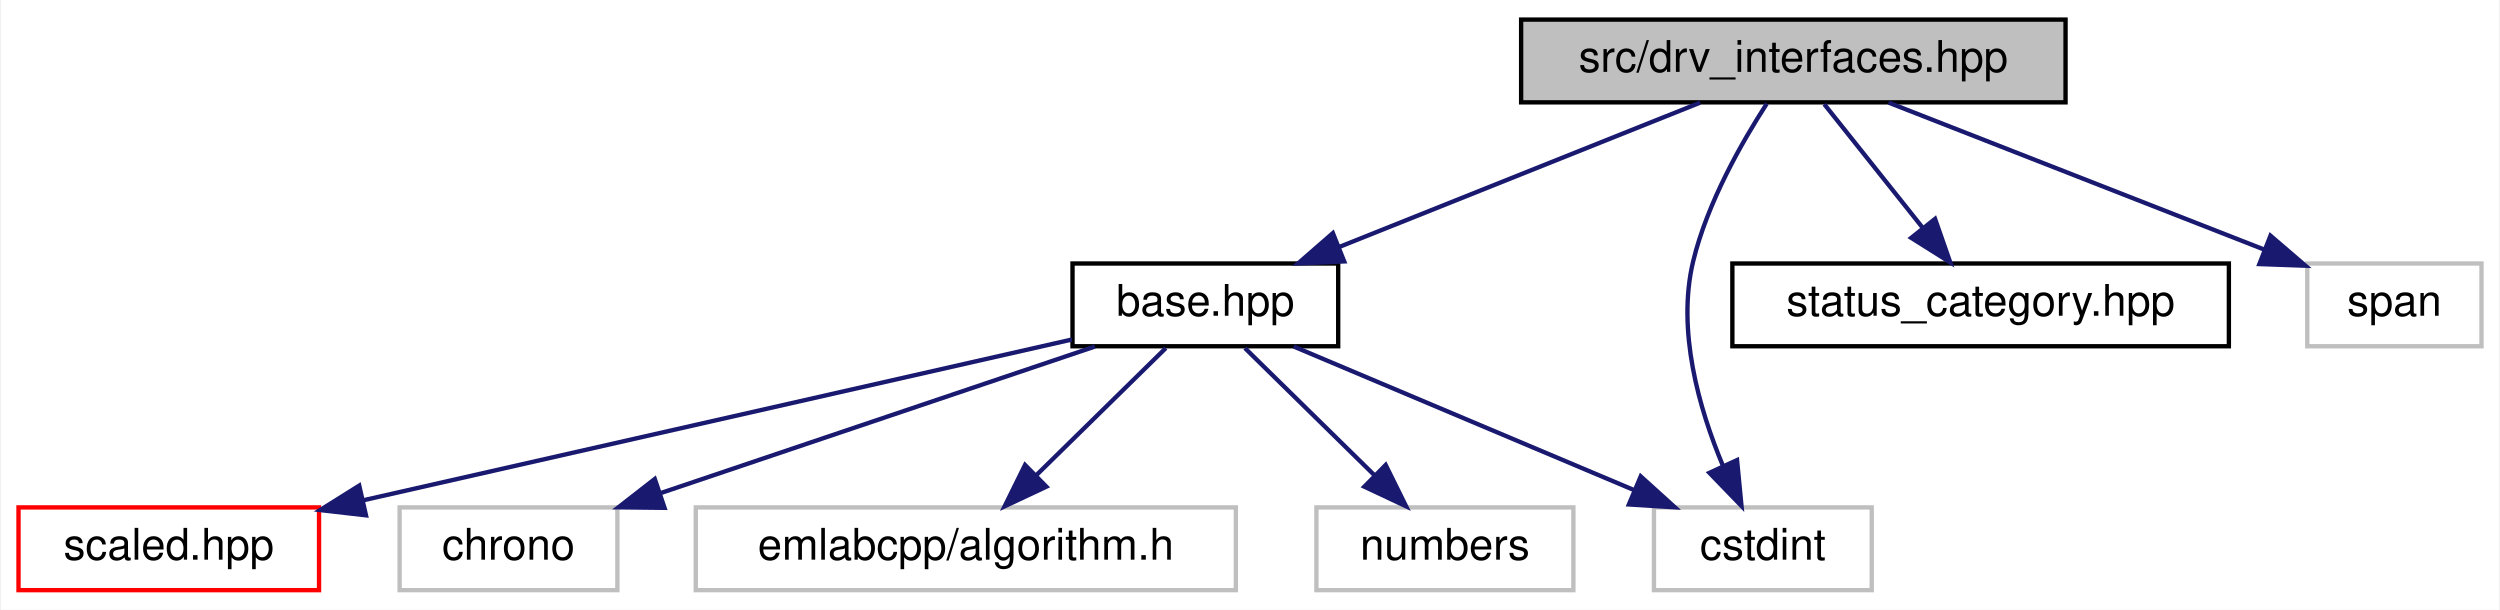
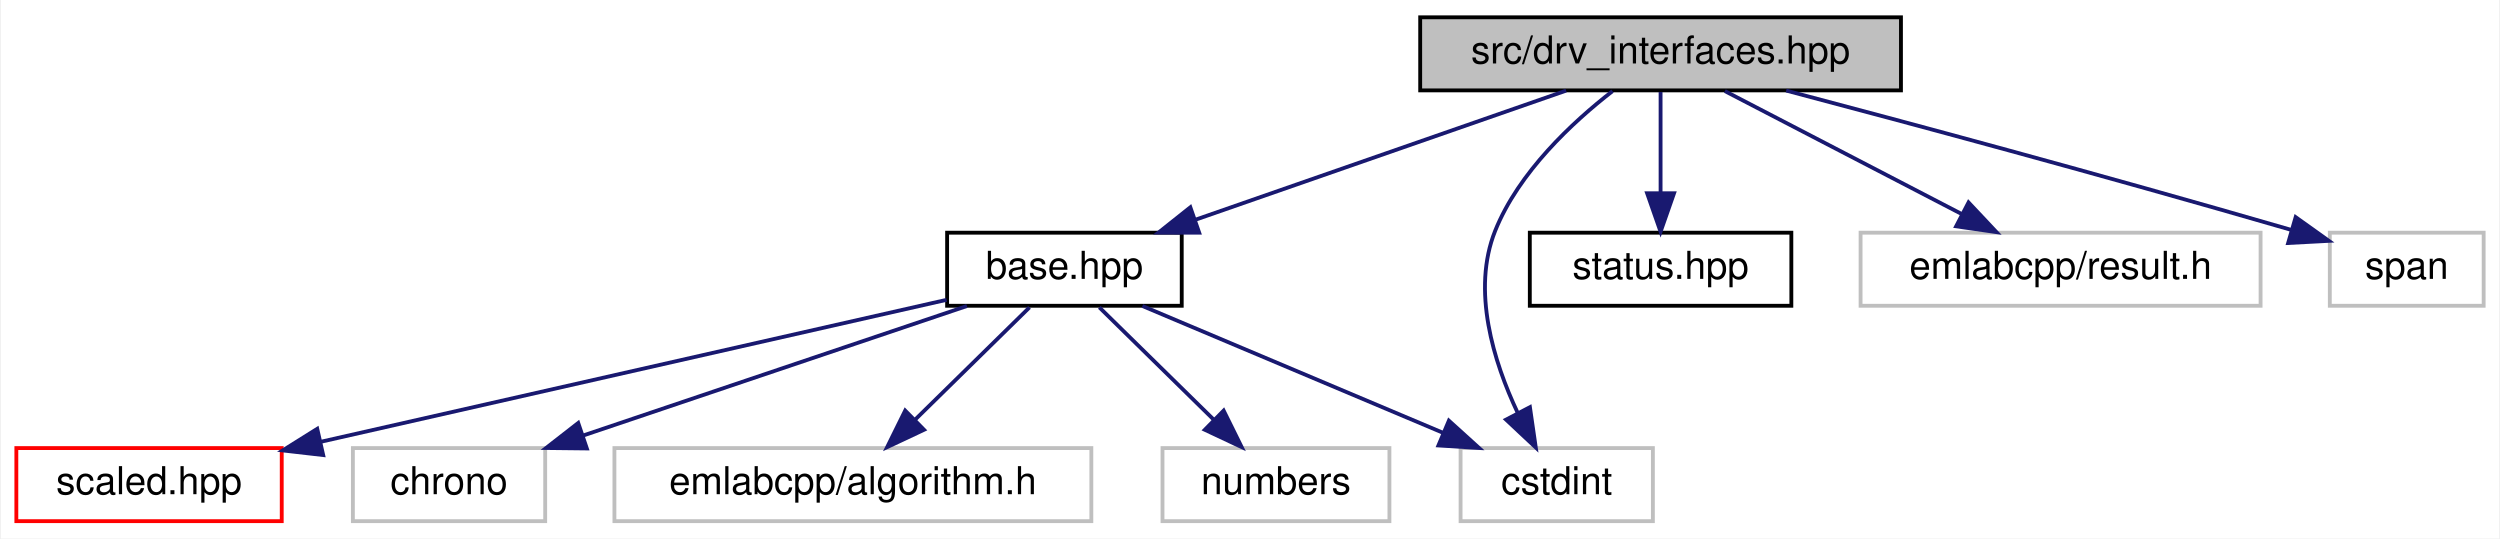
- <svg xmlns="http://www.w3.org/2000/svg" xmlns:xlink="http://www.w3.org/1999/xlink" width="574pt" height="140pt" viewBox="0.00 0.00 573.50 140.00">
+ <svg xmlns="http://www.w3.org/2000/svg" xmlns:xlink="http://www.w3.org/1999/xlink" width="650pt" height="140pt" viewBox="0.00 0.00 649.50 140.00">
  <g id="graph0" class="graph" transform="scale(1 1) rotate(0) translate(4 136)">
-     <polygon fill="white" stroke="transparent" points="-4,4 -4,-136 569.5,-136 569.5,4 -4,4" />
+     <polygon fill="white" stroke="transparent" points="-4,4 -4,-136 645.5,-136 645.5,4 -4,4" />
    <g id="node1" class="node">
      <g id="a_node1">
        <a xlink:title=" ">
-           <polygon fill="#bfbfbf" stroke="black" points="345,-112.5 345,-131.5 470,-131.5 470,-112.5 345,-112.5" />
-           <text text-anchor="middle" x="407.5" y="-119.5" font-family="Helvetica,sans-Serif" font-size="10.00">src/drv_interfaces.hpp</text>
+           <polygon fill="#bfbfbf" stroke="black" points="365,-112.5 365,-131.5 490,-131.5 490,-112.5 365,-112.5" />
+           <text text-anchor="middle" x="427.5" y="-119.5" font-family="Helvetica,sans-Serif" font-size="10.00">src/drv_interfaces.hpp</text>
        </a>
      </g>
    </g>
    <g id="node2" class="node">
      <g id="a_node2">
        <a xlink:href="base_8hpp.html" target="_top" xlink:title=" ">
          <polygon fill="white" stroke="black" points="242,-56.5 242,-75.5 303,-75.5 303,-56.5 242,-56.5" />
          <text text-anchor="middle" x="272.5" y="-63.5" font-family="Helvetica,sans-Serif" font-size="10.00">base.hpp</text>
        </a>
      </g>
    </g>
    <g id="edge1" class="edge">
-       <path fill="none" stroke="midnightblue" d="M386.11,-112.44C363.79,-103.52 328.6,-89.44 303.29,-79.32" />
-       <polygon fill="midnightblue" stroke="midnightblue" points="304.38,-75.98 293.79,-75.52 301.78,-82.48 304.38,-75.98" />
+       <path fill="none" stroke="midnightblue" d="M402.94,-112.44C376.98,-103.4 335.83,-89.06 306.7,-78.92" />
+       <polygon fill="midnightblue" stroke="midnightblue" points="307.54,-75.5 296.95,-75.52 305.24,-82.11 307.54,-75.5" />
    </g>
    <g id="node5" class="node">
      <g id="a_node5">
        <a xlink:title=" ">
          <polygon fill="white" stroke="#bfbfbf" points="375.5,-0.5 375.5,-19.5 425.5,-19.5 425.5,-0.5 375.5,-0.5" />
          <text text-anchor="middle" x="400.5" y="-7.5" font-family="Helvetica,sans-Serif" font-size="10.00">cstdint</text>
        </a>
      </g>
    </g>
    <g id="edge8" class="edge">
-       <path fill="none" stroke="midnightblue" d="M401.4,-112.19C395.75,-103.46 387.74,-89.48 384.5,-76 380.68,-60.13 385.87,-42.11 391.33,-29.07" />
-       <polygon fill="midnightblue" stroke="midnightblue" points="394.58,-30.37 395.6,-19.82 388.23,-27.44 394.58,-30.37" />
+       <path fill="none" stroke="midnightblue" d="M415,-112.3C404.63,-104.25 390.61,-91.24 384.5,-76 378.3,-60.53 384.07,-41.99 390.34,-28.68" />
+       <polygon fill="midnightblue" stroke="midnightblue" points="393.53,-30.14 395.05,-19.65 387.32,-26.9 393.53,-30.14" />
    </g>
    <g id="node8" class="node">
      <g id="a_node8">
-         <a xlink:href="status__category_8hpp.html" target="_top" xlink:title=" ">
-           <polygon fill="white" stroke="black" points="393.5,-56.5 393.5,-75.5 507.5,-75.5 507.5,-56.5 393.5,-56.5" />
-           <text text-anchor="middle" x="450.5" y="-63.5" font-family="Helvetica,sans-Serif" font-size="10.00">status_category.hpp</text>
+         <a xlink:href="status_8hpp.html" target="_top" xlink:title=" ">
+           <polygon fill="white" stroke="black" points="393.5,-56.5 393.5,-75.5 461.5,-75.5 461.5,-56.5 393.5,-56.5" />
+           <text text-anchor="middle" x="427.5" y="-63.5" font-family="Helvetica,sans-Serif" font-size="10.00">status.hpp</text>
        </a>
      </g>
    </g>
    <g id="edge7" class="edge">
-       <path fill="none" stroke="midnightblue" d="M414.6,-112.08C420.74,-104.38 429.77,-93.03 437.24,-83.65" />
-       <polygon fill="midnightblue" stroke="midnightblue" points="440.04,-85.75 443.53,-75.75 434.56,-81.39 440.04,-85.75" />
+       <path fill="none" stroke="midnightblue" d="M427.5,-112.08C427.5,-105.01 427.5,-94.86 427.5,-85.99" />
+       <polygon fill="midnightblue" stroke="midnightblue" points="431,-85.75 427.5,-75.75 424,-85.75 431,-85.75" />
    </g>
    <g id="node9" class="node">
      <g id="a_node9">
        <a xlink:title=" ">
-           <polygon fill="white" stroke="#bfbfbf" points="525.5,-56.5 525.5,-75.5 565.5,-75.5 565.5,-56.5 525.5,-56.5" />
-           <text text-anchor="middle" x="545.5" y="-63.5" font-family="Helvetica,sans-Serif" font-size="10.00">span</text>
+           <polygon fill="white" stroke="#bfbfbf" points="479.5,-56.5 479.5,-75.5 583.5,-75.5 583.5,-56.5 479.5,-56.5" />
+           <text text-anchor="middle" x="531.5" y="-63.5" font-family="Helvetica,sans-Serif" font-size="10.00">emlabcpp/result.h</text>
        </a>
      </g>
    </g>
    <g id="edge9" class="edge">
-       <path fill="none" stroke="midnightblue" d="M429.37,-112.44C452.68,-103.32 489.76,-88.81 515.73,-78.65" />
-       <polygon fill="midnightblue" stroke="midnightblue" points="517.05,-81.89 525.09,-74.99 514.5,-75.37 517.05,-81.89" />
+       <path fill="none" stroke="midnightblue" d="M444.21,-112.32C460.81,-103.7 486.5,-90.36 505.72,-80.39" />
+       <polygon fill="midnightblue" stroke="midnightblue" points="507.57,-83.37 514.83,-75.65 504.34,-77.16 507.57,-83.37" />
+     </g>
+     <g id="node10" class="node">
+       <g id="a_node10">
+         <a xlink:title=" ">
+           <polygon fill="white" stroke="#bfbfbf" points="601.5,-56.5 601.5,-75.5 641.5,-75.5 641.5,-56.5 601.5,-56.5" />
+           <text text-anchor="middle" x="621.5" y="-63.5" font-family="Helvetica,sans-Serif" font-size="10.00">span</text>
+         </a>
+       </g>
+     </g>
+     <g id="edge10" class="edge">
+       <path fill="none" stroke="midnightblue" d="M460.15,-112.45C491.49,-104.17 540.37,-91.05 591.36,-76.26" />
+       <polygon fill="midnightblue" stroke="midnightblue" points="592.62,-79.54 601.25,-73.38 590.67,-72.82 592.62,-79.54" />
    </g>
    <g id="node3" class="node">
      <g id="a_node3">
        <a xlink:href="scaled_8hpp.html" target="_top" xlink:title=" ">
          <polygon fill="white" stroke="red" points="0,-0.5 0,-19.5 69,-19.5 69,-0.5 0,-0.5" />
          <text text-anchor="middle" x="34.5" y="-7.5" font-family="Helvetica,sans-Serif" font-size="10.00">scaled.hpp</text>
        </a>
      </g>
    </g>
    <g id="edge2" class="edge">
      <path fill="none" stroke="midnightblue" d="M241.87,-58.05C200.58,-48.68 126.78,-31.94 79.26,-21.16" />
      <polygon fill="midnightblue" stroke="midnightblue" points="79.78,-17.68 69.25,-18.89 78.23,-24.51 79.78,-17.68" />
    </g>
    <g id="node4" class="node">
      <g id="a_node4">
        <a xlink:title=" ">
          <polygon fill="white" stroke="#bfbfbf" points="87.5,-0.5 87.5,-19.5 137.5,-19.5 137.5,-0.5 87.5,-0.5" />
          <text text-anchor="middle" x="112.5" y="-7.5" font-family="Helvetica,sans-Serif" font-size="10.00">chrono</text>
        </a>
      </g>
    </g>
    <g id="edge3" class="edge">
      <path fill="none" stroke="midnightblue" d="M247.15,-56.44C220.23,-47.36 177.5,-32.94 147.41,-22.78" />
      <polygon fill="midnightblue" stroke="midnightblue" points="148.33,-19.4 137.73,-19.52 146.09,-26.03 148.33,-19.4" />
    </g>
    <g id="edge4" class="edge">
      <path fill="none" stroke="midnightblue" d="M292.78,-56.44C313.85,-47.56 347.02,-33.56 370.99,-23.45" />
      <polygon fill="midnightblue" stroke="midnightblue" points="372.46,-26.63 380.31,-19.52 369.74,-20.18 372.46,-26.63" />
    </g>
    <g id="node6" class="node">
      <g id="a_node6">
        <a xlink:title=" ">
          <polygon fill="white" stroke="#bfbfbf" points="155.5,-0.5 155.5,-19.5 279.5,-19.5 279.5,-0.5 155.5,-0.5" />
          <text text-anchor="middle" x="217.5" y="-7.5" font-family="Helvetica,sans-Serif" font-size="10.00">emlabcpp/algorithm.h</text>
        </a>
      </g>
    </g>
    <g id="edge5" class="edge">
      <path fill="none" stroke="midnightblue" d="M263.42,-56.08C255.33,-48.14 243.3,-36.34 233.59,-26.8" />
      <polygon fill="midnightblue" stroke="midnightblue" points="236,-24.26 226.41,-19.75 231.1,-29.25 236,-24.26" />
    </g>
    <g id="node7" class="node">
      <g id="a_node7">
        <a xlink:title=" ">
          <polygon fill="white" stroke="#bfbfbf" points="298,-0.5 298,-19.5 357,-19.5 357,-0.5 298,-0.5" />
          <text text-anchor="middle" x="327.5" y="-7.5" font-family="Helvetica,sans-Serif" font-size="10.00">numbers</text>
        </a>
      </g>
    </g>
    <g id="edge6" class="edge">
      <path fill="none" stroke="midnightblue" d="M281.58,-56.08C289.67,-48.14 301.7,-36.34 311.41,-26.8" />
      <polygon fill="midnightblue" stroke="midnightblue" points="313.9,-29.25 318.59,-19.75 309,-24.26 313.9,-29.25" />
    </g>
  </g>
</svg>
